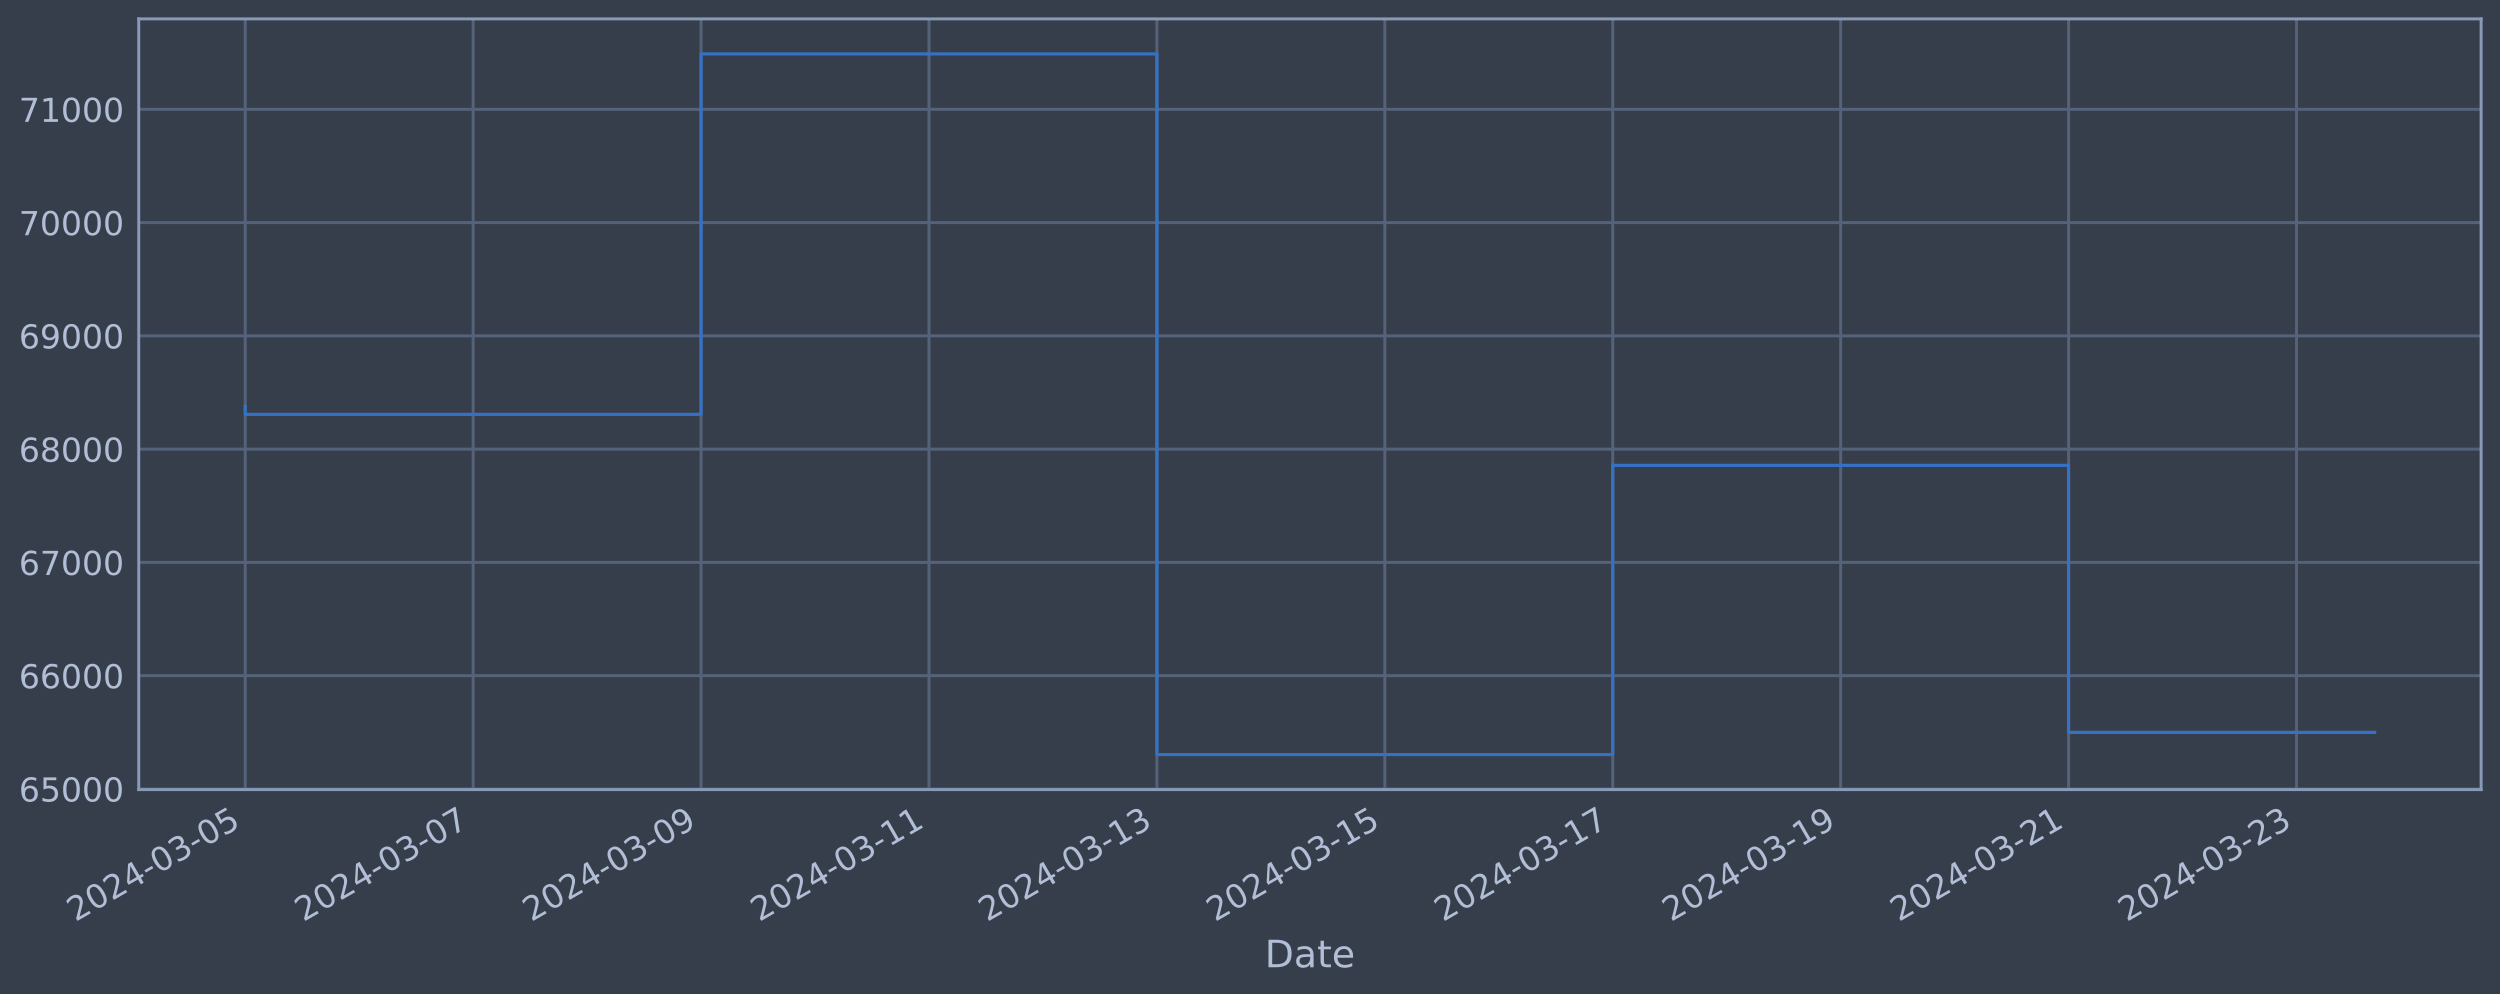
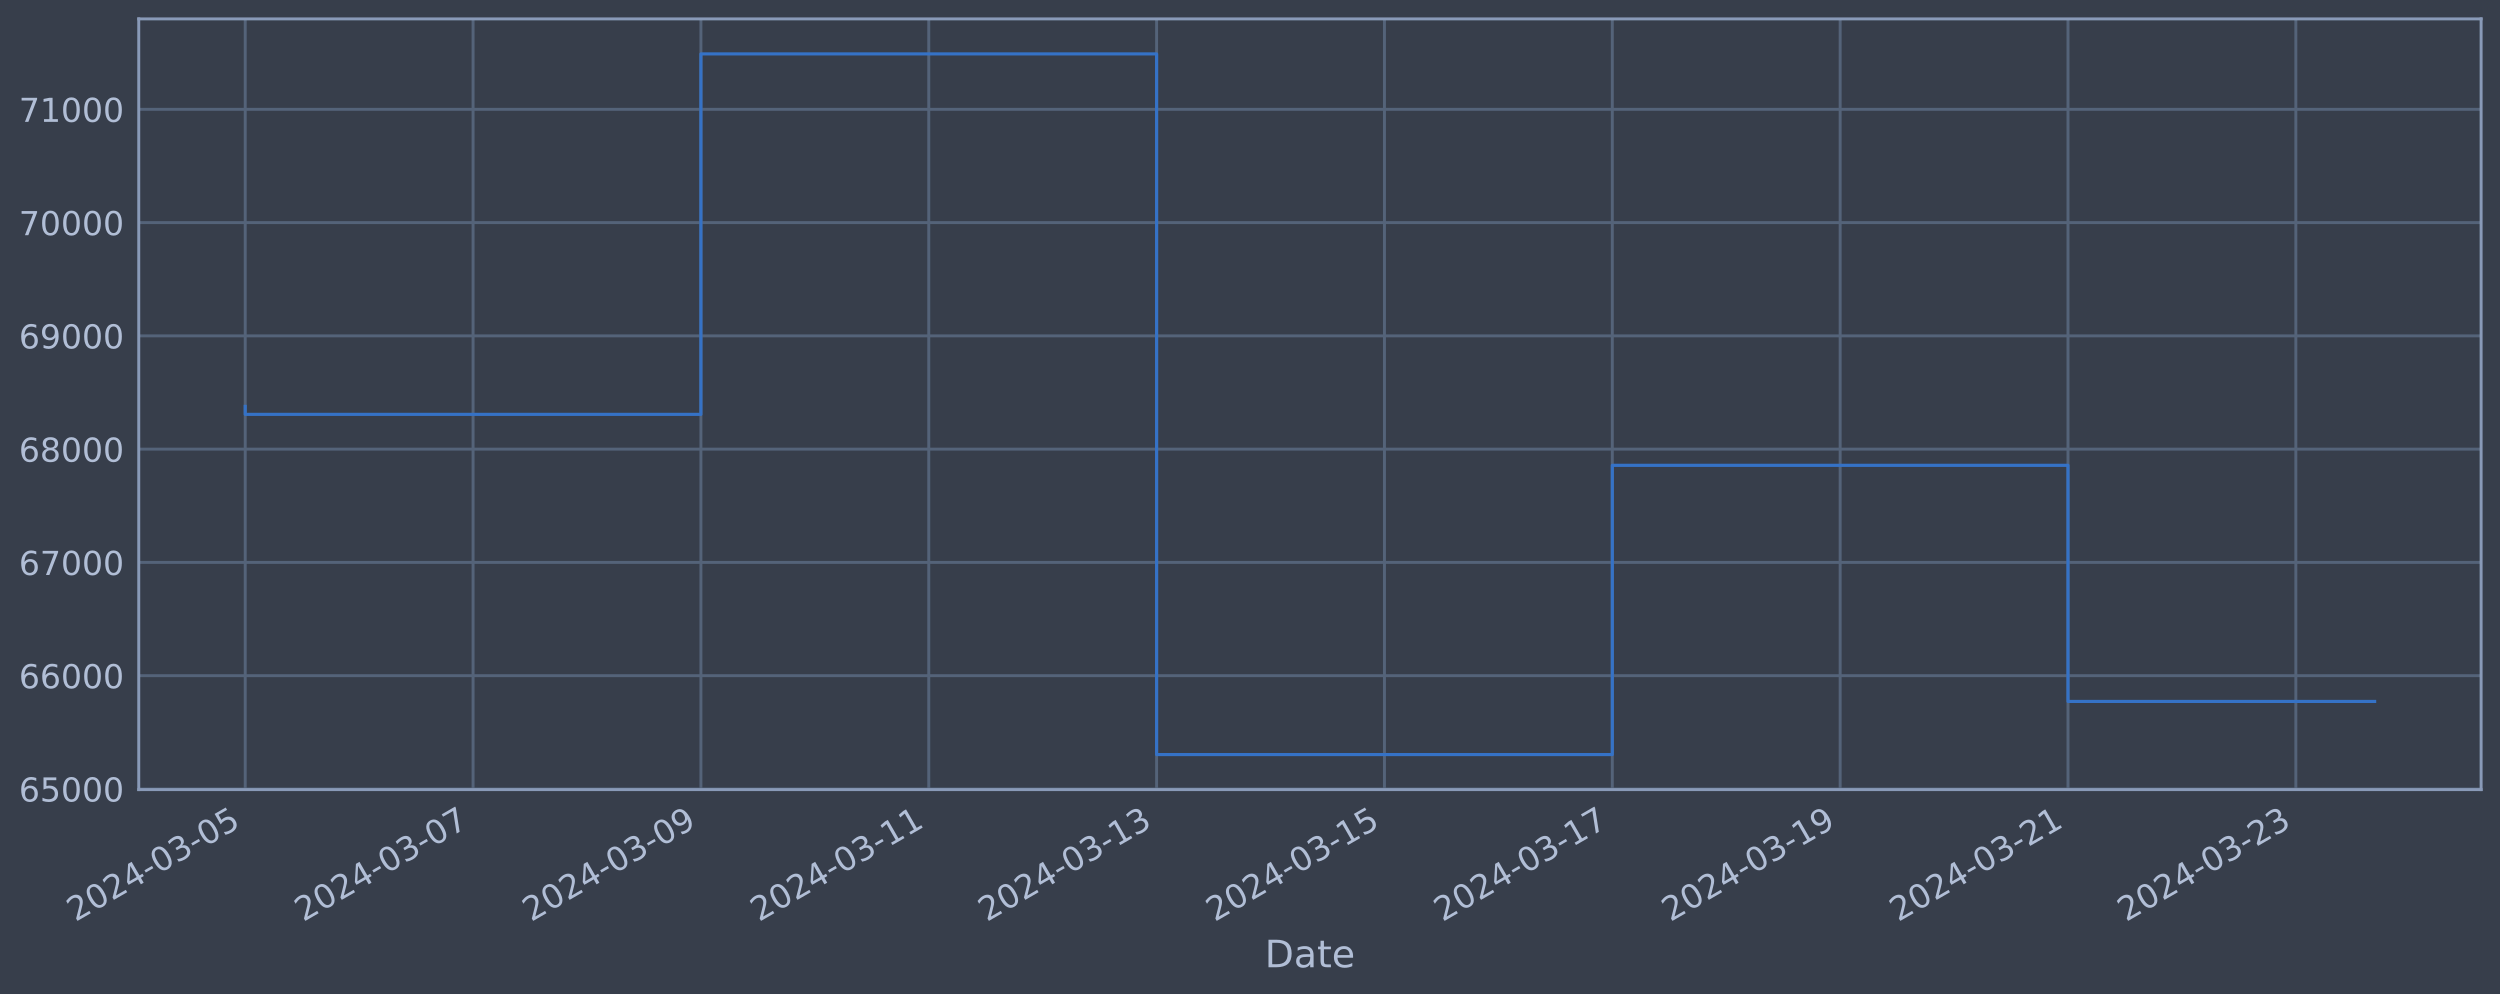
<svg xmlns="http://www.w3.org/2000/svg" xmlns:xlink="http://www.w3.org/1999/xlink" width="952.884pt" height="378.87pt" viewBox="0 0 952.884 378.87" version="1.1">
  <defs>
    <style type="text/css">*{stroke-linejoin: round; stroke-linecap: butt}</style>
  </defs>
  <g id="figure_1">
    <g id="patch_1">
      <path d="M 0 378.87  L 952.884 378.87  L 952.884 0  L 0 0  z " style="fill: #373e4b" />
    </g>
    <g id="axes_1">
      <g id="patch_2">
        <path d="M 52.884 300.96  L 945.684 300.96  L 945.684 7.2  L 52.884 7.2  z " style="fill: #373e4b" />
      </g>
      <g id="matplotlib.axis_1">
        <g id="xtick_1">
          <g id="line2d_1">
-             <path d="M 93.466 300.96  L 93.466 7.2  " clip-path="url(#p5b95e91fcf)" style="fill: none; stroke: #546379; stroke-width: 1.12; stroke-linecap: square" />
+             <path d="M 93.466 300.96  L 93.466 7.2  " clip-path="url(#pe8aa230cbc)" style="fill: none; stroke: #546379; stroke-width: 1.12; stroke-linecap: square" />
          </g>
          <g id="line2d_2" />
          <g id="text_1">
            <g style="fill: #b1bed6" transform="translate(28.74006 351.4642) rotate(-30) scale(0.126 -0.126)">
              <defs>
                <path id="DejaVuSans-32" d="M 1228 531  L 3431 531  L 3431 0  L 469 0  L 469 531  Q 828 903 1448 1529  Q 2069 2156 2228 2338  Q 2531 2678 2651 2914  Q 2772 3150 2772 3378  Q 2772 3750 2511 3984  Q 2250 4219 1831 4219  Q 1534 4219 1204 4116  Q 875 4013 500 3803  L 500 4441  Q 881 4594 1212 4672  Q 1544 4750 1819 4750  Q 2544 4750 2975 4387  Q 3406 4025 3406 3419  Q 3406 3131 3298 2873  Q 3191 2616 2906 2266  Q 2828 2175 2409 1742  Q 1991 1309 1228 531  z " transform="scale(0.015625)" />
                <path id="DejaVuSans-30" d="M 2034 4250  Q 1547 4250 1301 3770  Q 1056 3291 1056 2328  Q 1056 1369 1301 889  Q 1547 409 2034 409  Q 2525 409 2770 889  Q 3016 1369 3016 2328  Q 3016 3291 2770 3770  Q 2525 4250 2034 4250  z M 2034 4750  Q 2819 4750 3233 4129  Q 3647 3509 3647 2328  Q 3647 1150 3233 529  Q 2819 -91 2034 -91  Q 1250 -91 836 529  Q 422 1150 422 2328  Q 422 3509 836 4129  Q 1250 4750 2034 4750  z " transform="scale(0.015625)" />
                <path id="DejaVuSans-34" d="M 2419 4116  L 825 1625  L 2419 1625  L 2419 4116  z M 2253 4666  L 3047 4666  L 3047 1625  L 3713 1625  L 3713 1100  L 3047 1100  L 3047 0  L 2419 0  L 2419 1100  L 313 1100  L 313 1709  L 2253 4666  z " transform="scale(0.015625)" />
                <path id="DejaVuSans-2d" d="M 313 2009  L 1997 2009  L 1997 1497  L 313 1497  L 313 2009  z " transform="scale(0.015625)" />
                <path id="DejaVuSans-33" d="M 2597 2516  Q 3050 2419 3304 2112  Q 3559 1806 3559 1356  Q 3559 666 3084 287  Q 2609 -91 1734 -91  Q 1441 -91 1130 -33  Q 819 25 488 141  L 488 750  Q 750 597 1062 519  Q 1375 441 1716 441  Q 2309 441 2620 675  Q 2931 909 2931 1356  Q 2931 1769 2642 2001  Q 2353 2234 1838 2234  L 1294 2234  L 1294 2753  L 1863 2753  Q 2328 2753 2575 2939  Q 2822 3125 2822 3475  Q 2822 3834 2567 4026  Q 2313 4219 1838 4219  Q 1578 4219 1281 4162  Q 984 4106 628 3988  L 628 4550  Q 988 4650 1302 4700  Q 1616 4750 1894 4750  Q 2613 4750 3031 4423  Q 3450 4097 3450 3541  Q 3450 3153 3228 2886  Q 3006 2619 2597 2516  z " transform="scale(0.015625)" />
                <path id="DejaVuSans-35" d="M 691 4666  L 3169 4666  L 3169 4134  L 1269 4134  L 1269 2991  Q 1406 3038 1543 3061  Q 1681 3084 1819 3084  Q 2600 3084 3056 2656  Q 3513 2228 3513 1497  Q 3513 744 3044 326  Q 2575 -91 1722 -91  Q 1428 -91 1123 -41  Q 819 9 494 109  L 494 744  Q 775 591 1075 516  Q 1375 441 1709 441  Q 2250 441 2565 725  Q 2881 1009 2881 1497  Q 2881 1984 2565 2268  Q 2250 2553 1709 2553  Q 1456 2553 1204 2497  Q 953 2441 691 2322  L 691 4666  z " transform="scale(0.015625)" />
              </defs>
              <use xlink:href="#DejaVuSans-32" />
              <use xlink:href="#DejaVuSans-30" x="63.623" />
              <use xlink:href="#DejaVuSans-32" x="127.246" />
              <use xlink:href="#DejaVuSans-34" x="190.869" />
              <use xlink:href="#DejaVuSans-2d" x="254.492" />
              <use xlink:href="#DejaVuSans-30" x="290.576" />
              <use xlink:href="#DejaVuSans-33" x="354.199" />
              <use xlink:href="#DejaVuSans-2d" x="417.822" />
              <use xlink:href="#DejaVuSans-30" x="453.906" />
              <use xlink:href="#DejaVuSans-35" x="517.529" />
            </g>
          </g>
        </g>
        <g id="xtick_2">
          <g id="line2d_3">
-             <path d="M 180.338 300.96  L 180.338 7.2  " clip-path="url(#p5b95e91fcf)" style="fill: none; stroke: #546379; stroke-width: 1.12; stroke-linecap: square" />
+             <path d="M 180.311 300.96  L 180.311 7.2  " clip-path="url(#pe8aa230cbc)" style="fill: none; stroke: #546379; stroke-width: 1.12; stroke-linecap: square" />
          </g>
          <g id="line2d_4" />
          <g id="text_2">
-             <g style="fill: #b1bed6" transform="translate(115.613 351.4642) rotate(-30) scale(0.126 -0.126)">
+             <g style="fill: #b1bed6" transform="translate(115.585 351.4642) rotate(-30) scale(0.126 -0.126)">
              <defs>
                <path id="DejaVuSans-37" d="M 525 4666  L 3525 4666  L 3525 4397  L 1831 0  L 1172 0  L 2766 4134  L 525 4134  L 525 4666  z " transform="scale(0.015625)" />
              </defs>
              <use xlink:href="#DejaVuSans-32" />
              <use xlink:href="#DejaVuSans-30" x="63.623" />
              <use xlink:href="#DejaVuSans-32" x="127.246" />
              <use xlink:href="#DejaVuSans-34" x="190.869" />
              <use xlink:href="#DejaVuSans-2d" x="254.492" />
              <use xlink:href="#DejaVuSans-30" x="290.576" />
              <use xlink:href="#DejaVuSans-33" x="354.199" />
              <use xlink:href="#DejaVuSans-2d" x="417.822" />
              <use xlink:href="#DejaVuSans-30" x="453.906" />
              <use xlink:href="#DejaVuSans-37" x="517.529" />
            </g>
          </g>
        </g>
        <g id="xtick_3">
          <g id="line2d_5">
-             <path d="M 267.211 300.96  L 267.211 7.2  " clip-path="url(#p5b95e91fcf)" style="fill: none; stroke: #546379; stroke-width: 1.12; stroke-linecap: square" />
+             <path d="M 267.155 300.96  L 267.155 7.2  " clip-path="url(#pe8aa230cbc)" style="fill: none; stroke: #546379; stroke-width: 1.12; stroke-linecap: square" />
          </g>
          <g id="line2d_6" />
          <g id="text_3">
-             <g style="fill: #b1bed6" transform="translate(202.4859 351.4642) rotate(-30) scale(0.126 -0.126)">
+             <g style="fill: #b1bed6" transform="translate(202.4299 351.4642) rotate(-30) scale(0.126 -0.126)">
              <defs>
                <path id="DejaVuSans-39" d="M 703 97  L 703 672  Q 941 559 1184 500  Q 1428 441 1663 441  Q 2288 441 2617 861  Q 2947 1281 2994 2138  Q 2813 1869 2534 1725  Q 2256 1581 1919 1581  Q 1219 1581 811 2004  Q 403 2428 403 3163  Q 403 3881 828 4315  Q 1253 4750 1959 4750  Q 2769 4750 3195 4129  Q 3622 3509 3622 2328  Q 3622 1225 3098 567  Q 2575 -91 1691 -91  Q 1453 -91 1209 -44  Q 966 3 703 97  z M 1959 2075  Q 2384 2075 2632 2365  Q 2881 2656 2881 3163  Q 2881 3666 2632 3958  Q 2384 4250 1959 4250  Q 1534 4250 1286 3958  Q 1038 3666 1038 3163  Q 1038 2656 1286 2365  Q 1534 2075 1959 2075  z " transform="scale(0.015625)" />
              </defs>
              <use xlink:href="#DejaVuSans-32" />
              <use xlink:href="#DejaVuSans-30" x="63.623" />
              <use xlink:href="#DejaVuSans-32" x="127.246" />
              <use xlink:href="#DejaVuSans-34" x="190.869" />
              <use xlink:href="#DejaVuSans-2d" x="254.492" />
              <use xlink:href="#DejaVuSans-30" x="290.576" />
              <use xlink:href="#DejaVuSans-33" x="354.199" />
              <use xlink:href="#DejaVuSans-2d" x="417.822" />
              <use xlink:href="#DejaVuSans-30" x="453.906" />
              <use xlink:href="#DejaVuSans-39" x="517.529" />
            </g>
          </g>
        </g>
        <g id="xtick_4">
          <g id="line2d_7">
-             <path d="M 354.084 300.96  L 354.084 7.2  " clip-path="url(#p5b95e91fcf)" style="fill: none; stroke: #546379; stroke-width: 1.12; stroke-linecap: square" />
+             <path d="M 354 300.96  L 354 7.2  " clip-path="url(#pe8aa230cbc)" style="fill: none; stroke: #546379; stroke-width: 1.12; stroke-linecap: square" />
          </g>
          <g id="line2d_8" />
          <g id="text_4">
-             <g style="fill: #b1bed6" transform="translate(289.3588 351.4642) rotate(-30) scale(0.126 -0.126)">
+             <g style="fill: #b1bed6" transform="translate(289.2749 351.4642) rotate(-30) scale(0.126 -0.126)">
              <defs>
                <path id="DejaVuSans-31" d="M 794 531  L 1825 531  L 1825 4091  L 703 3866  L 703 4441  L 1819 4666  L 2450 4666  L 2450 531  L 3481 531  L 3481 0  L 794 0  L 794 531  z " transform="scale(0.015625)" />
              </defs>
              <use xlink:href="#DejaVuSans-32" />
              <use xlink:href="#DejaVuSans-30" x="63.623" />
              <use xlink:href="#DejaVuSans-32" x="127.246" />
              <use xlink:href="#DejaVuSans-34" x="190.869" />
              <use xlink:href="#DejaVuSans-2d" x="254.492" />
              <use xlink:href="#DejaVuSans-30" x="290.576" />
              <use xlink:href="#DejaVuSans-33" x="354.199" />
              <use xlink:href="#DejaVuSans-2d" x="417.822" />
              <use xlink:href="#DejaVuSans-31" x="453.906" />
              <use xlink:href="#DejaVuSans-31" x="517.529" />
            </g>
          </g>
        </g>
        <g id="xtick_5">
          <g id="line2d_9">
-             <path d="M 440.957 300.96  L 440.957 7.2  " clip-path="url(#p5b95e91fcf)" style="fill: none; stroke: #546379; stroke-width: 1.12; stroke-linecap: square" />
+             <path d="M 440.845 300.96  L 440.845 7.2  " clip-path="url(#pe8aa230cbc)" style="fill: none; stroke: #546379; stroke-width: 1.12; stroke-linecap: square" />
          </g>
          <g id="line2d_10" />
          <g id="text_5">
-             <g style="fill: #b1bed6" transform="translate(376.2317 351.4642) rotate(-30) scale(0.126 -0.126)">
+             <g style="fill: #b1bed6" transform="translate(376.1198 351.4642) rotate(-30) scale(0.126 -0.126)">
              <use xlink:href="#DejaVuSans-32" />
              <use xlink:href="#DejaVuSans-30" x="63.623" />
              <use xlink:href="#DejaVuSans-32" x="127.246" />
              <use xlink:href="#DejaVuSans-34" x="190.869" />
              <use xlink:href="#DejaVuSans-2d" x="254.492" />
              <use xlink:href="#DejaVuSans-30" x="290.576" />
              <use xlink:href="#DejaVuSans-33" x="354.199" />
              <use xlink:href="#DejaVuSans-2d" x="417.822" />
              <use xlink:href="#DejaVuSans-31" x="453.906" />
              <use xlink:href="#DejaVuSans-33" x="517.529" />
            </g>
          </g>
        </g>
        <g id="xtick_6">
          <g id="line2d_11">
-             <path d="M 527.83 300.96  L 527.83 7.2  " clip-path="url(#p5b95e91fcf)" style="fill: none; stroke: #546379; stroke-width: 1.12; stroke-linecap: square" />
+             <path d="M 527.69 300.96  L 527.69 7.2  " clip-path="url(#pe8aa230cbc)" style="fill: none; stroke: #546379; stroke-width: 1.12; stroke-linecap: square" />
          </g>
          <g id="line2d_12" />
          <g id="text_6">
-             <g style="fill: #b1bed6" transform="translate(463.1046 351.4642) rotate(-30) scale(0.126 -0.126)">
+             <g style="fill: #b1bed6" transform="translate(462.9648 351.4642) rotate(-30) scale(0.126 -0.126)">
              <use xlink:href="#DejaVuSans-32" />
              <use xlink:href="#DejaVuSans-30" x="63.623" />
              <use xlink:href="#DejaVuSans-32" x="127.246" />
              <use xlink:href="#DejaVuSans-34" x="190.869" />
              <use xlink:href="#DejaVuSans-2d" x="254.492" />
              <use xlink:href="#DejaVuSans-30" x="290.576" />
              <use xlink:href="#DejaVuSans-33" x="354.199" />
              <use xlink:href="#DejaVuSans-2d" x="417.822" />
              <use xlink:href="#DejaVuSans-31" x="453.906" />
              <use xlink:href="#DejaVuSans-35" x="517.529" />
            </g>
          </g>
        </g>
        <g id="xtick_7">
          <g id="line2d_13">
-             <path d="M 614.703 300.96  L 614.703 7.2  " clip-path="url(#p5b95e91fcf)" style="fill: none; stroke: #546379; stroke-width: 1.12; stroke-linecap: square" />
+             <path d="M 614.535 300.96  L 614.535 7.2  " clip-path="url(#pe8aa230cbc)" style="fill: none; stroke: #546379; stroke-width: 1.12; stroke-linecap: square" />
          </g>
          <g id="line2d_14" />
          <g id="text_7">
-             <g style="fill: #b1bed6" transform="translate(549.9776 351.4642) rotate(-30) scale(0.126 -0.126)">
+             <g style="fill: #b1bed6" transform="translate(549.8097 351.4642) rotate(-30) scale(0.126 -0.126)">
              <use xlink:href="#DejaVuSans-32" />
              <use xlink:href="#DejaVuSans-30" x="63.623" />
              <use xlink:href="#DejaVuSans-32" x="127.246" />
              <use xlink:href="#DejaVuSans-34" x="190.869" />
              <use xlink:href="#DejaVuSans-2d" x="254.492" />
              <use xlink:href="#DejaVuSans-30" x="290.576" />
              <use xlink:href="#DejaVuSans-33" x="354.199" />
              <use xlink:href="#DejaVuSans-2d" x="417.822" />
              <use xlink:href="#DejaVuSans-31" x="453.906" />
              <use xlink:href="#DejaVuSans-37" x="517.529" />
            </g>
          </g>
        </g>
        <g id="xtick_8">
          <g id="line2d_15">
-             <path d="M 701.576 300.96  L 701.576 7.2  " clip-path="url(#p5b95e91fcf)" style="fill: none; stroke: #546379; stroke-width: 1.12; stroke-linecap: square" />
+             <path d="M 701.38 300.96  L 701.38 7.2  " clip-path="url(#pe8aa230cbc)" style="fill: none; stroke: #546379; stroke-width: 1.12; stroke-linecap: square" />
          </g>
          <g id="line2d_16" />
          <g id="text_8">
-             <g style="fill: #b1bed6" transform="translate(636.8505 351.4642) rotate(-30) scale(0.126 -0.126)">
+             <g style="fill: #b1bed6" transform="translate(636.6547 351.4642) rotate(-30) scale(0.126 -0.126)">
              <use xlink:href="#DejaVuSans-32" />
              <use xlink:href="#DejaVuSans-30" x="63.623" />
              <use xlink:href="#DejaVuSans-32" x="127.246" />
              <use xlink:href="#DejaVuSans-34" x="190.869" />
              <use xlink:href="#DejaVuSans-2d" x="254.492" />
              <use xlink:href="#DejaVuSans-30" x="290.576" />
              <use xlink:href="#DejaVuSans-33" x="354.199" />
              <use xlink:href="#DejaVuSans-2d" x="417.822" />
              <use xlink:href="#DejaVuSans-31" x="453.906" />
              <use xlink:href="#DejaVuSans-39" x="517.529" />
            </g>
          </g>
        </g>
        <g id="xtick_9">
          <g id="line2d_17">
-             <path d="M 788.449 300.96  L 788.449 7.2  " clip-path="url(#p5b95e91fcf)" style="fill: none; stroke: #546379; stroke-width: 1.12; stroke-linecap: square" />
+             <path d="M 788.225 300.96  L 788.225 7.2  " clip-path="url(#pe8aa230cbc)" style="fill: none; stroke: #546379; stroke-width: 1.12; stroke-linecap: square" />
          </g>
          <g id="line2d_18" />
          <g id="text_9">
-             <g style="fill: #b1bed6" transform="translate(723.7234 351.4642) rotate(-30) scale(0.126 -0.126)">
+             <g style="fill: #b1bed6" transform="translate(723.4996 351.4642) rotate(-30) scale(0.126 -0.126)">
              <use xlink:href="#DejaVuSans-32" />
              <use xlink:href="#DejaVuSans-30" x="63.623" />
              <use xlink:href="#DejaVuSans-32" x="127.246" />
              <use xlink:href="#DejaVuSans-34" x="190.869" />
              <use xlink:href="#DejaVuSans-2d" x="254.492" />
              <use xlink:href="#DejaVuSans-30" x="290.576" />
              <use xlink:href="#DejaVuSans-33" x="354.199" />
              <use xlink:href="#DejaVuSans-2d" x="417.822" />
              <use xlink:href="#DejaVuSans-32" x="453.906" />
              <use xlink:href="#DejaVuSans-31" x="517.529" />
            </g>
          </g>
        </g>
        <g id="xtick_10">
          <g id="line2d_19">
-             <path d="M 875.322 300.96  L 875.322 7.2  " clip-path="url(#p5b95e91fcf)" style="fill: none; stroke: #546379; stroke-width: 1.12; stroke-linecap: square" />
+             <path d="M 875.07 300.96  L 875.07 7.2  " clip-path="url(#pe8aa230cbc)" style="fill: none; stroke: #546379; stroke-width: 1.12; stroke-linecap: square" />
          </g>
          <g id="line2d_20" />
          <g id="text_10">
-             <g style="fill: #b1bed6" transform="translate(810.5963 351.4642) rotate(-30) scale(0.126 -0.126)">
+             <g style="fill: #b1bed6" transform="translate(810.3446 351.4642) rotate(-30) scale(0.126 -0.126)">
              <use xlink:href="#DejaVuSans-32" />
              <use xlink:href="#DejaVuSans-30" x="63.623" />
              <use xlink:href="#DejaVuSans-32" x="127.246" />
              <use xlink:href="#DejaVuSans-34" x="190.869" />
              <use xlink:href="#DejaVuSans-2d" x="254.492" />
              <use xlink:href="#DejaVuSans-30" x="290.576" />
              <use xlink:href="#DejaVuSans-33" x="354.199" />
              <use xlink:href="#DejaVuSans-2d" x="417.822" />
              <use xlink:href="#DejaVuSans-32" x="453.906" />
              <use xlink:href="#DejaVuSans-33" x="517.529" />
            </g>
          </g>
        </g>
        <g id="text_11">
          <g style="fill: #b1bed6" transform="translate(482.0746 368.6753) scale(0.144 -0.144)">
            <defs>
              <path id="DejaVuSans-44" d="M 1259 4147  L 1259 519  L 2022 519  Q 2988 519 3436 956  Q 3884 1394 3884 2338  Q 3884 3275 3436 3711  Q 2988 4147 2022 4147  L 1259 4147  z M 628 4666  L 1925 4666  Q 3281 4666 3915 4102  Q 4550 3538 4550 2338  Q 4550 1131 3912 565  Q 3275 0 1925 0  L 628 0  L 628 4666  z " transform="scale(0.015625)" />
              <path id="DejaVuSans-61" d="M 2194 1759  Q 1497 1759 1228 1600  Q 959 1441 959 1056  Q 959 750 1161 570  Q 1363 391 1709 391  Q 2188 391 2477 730  Q 2766 1069 2766 1631  L 2766 1759  L 2194 1759  z M 3341 1997  L 3341 0  L 2766 0  L 2766 531  Q 2569 213 2275 61  Q 1981 -91 1556 -91  Q 1019 -91 701 211  Q 384 513 384 1019  Q 384 1609 779 1909  Q 1175 2209 1959 2209  L 2766 2209  L 2766 2266  Q 2766 2663 2505 2880  Q 2244 3097 1772 3097  Q 1472 3097 1187 3025  Q 903 2953 641 2809  L 641 3341  Q 956 3463 1253 3523  Q 1550 3584 1831 3584  Q 2591 3584 2966 3190  Q 3341 2797 3341 1997  z " transform="scale(0.015625)" />
              <path id="DejaVuSans-74" d="M 1172 4494  L 1172 3500  L 2356 3500  L 2356 3053  L 1172 3053  L 1172 1153  Q 1172 725 1289 603  Q 1406 481 1766 481  L 2356 481  L 2356 0  L 1766 0  Q 1100 0 847 248  Q 594 497 594 1153  L 594 3053  L 172 3053  L 172 3500  L 594 3500  L 594 4494  L 1172 4494  z " transform="scale(0.015625)" />
              <path id="DejaVuSans-65" d="M 3597 1894  L 3597 1613  L 953 1613  Q 991 1019 1311 708  Q 1631 397 2203 397  Q 2534 397 2845 478  Q 3156 559 3463 722  L 3463 178  Q 3153 47 2828 -22  Q 2503 -91 2169 -91  Q 1331 -91 842 396  Q 353 884 353 1716  Q 353 2575 817 3079  Q 1281 3584 2069 3584  Q 2775 3584 3186 3129  Q 3597 2675 3597 1894  z M 3022 2063  Q 3016 2534 2758 2815  Q 2500 3097 2075 3097  Q 1594 3097 1305 2825  Q 1016 2553 972 2059  L 3022 2063  z " transform="scale(0.015625)" />
            </defs>
            <use xlink:href="#DejaVuSans-44" />
            <use xlink:href="#DejaVuSans-61" x="77.002" />
            <use xlink:href="#DejaVuSans-74" x="138.281" />
            <use xlink:href="#DejaVuSans-65" x="177.49" />
          </g>
        </g>
      </g>
      <g id="matplotlib.axis_2">
        <g id="ytick_1">
          <g id="line2d_21">
-             <path d="M 52.884 300.718  L 945.684 300.718  " clip-path="url(#p5b95e91fcf)" style="fill: none; stroke: #546379; stroke-width: 1.12; stroke-linecap: square" />
+             <path d="M 52.884 300.718  L 945.684 300.718  " clip-path="url(#pe8aa230cbc)" style="fill: none; stroke: #546379; stroke-width: 1.12; stroke-linecap: square" />
          </g>
          <g id="line2d_22" />
          <g id="text_12">
            <g style="fill: #b1bed6" transform="translate(7.2 305.5049) scale(0.126 -0.126)">
              <defs>
                <path id="DejaVuSans-36" d="M 2113 2584  Q 1688 2584 1439 2293  Q 1191 2003 1191 1497  Q 1191 994 1439 701  Q 1688 409 2113 409  Q 2538 409 2786 701  Q 3034 994 3034 1497  Q 3034 2003 2786 2293  Q 2538 2584 2113 2584  z M 3366 4563  L 3366 3988  Q 3128 4100 2886 4159  Q 2644 4219 2406 4219  Q 1781 4219 1451 3797  Q 1122 3375 1075 2522  Q 1259 2794 1537 2939  Q 1816 3084 2150 3084  Q 2853 3084 3261 2657  Q 3669 2231 3669 1497  Q 3669 778 3244 343  Q 2819 -91 2113 -91  Q 1303 -91 875 529  Q 447 1150 447 2328  Q 447 3434 972 4092  Q 1497 4750 2381 4750  Q 2619 4750 2861 4703  Q 3103 4656 3366 4563  z " transform="scale(0.015625)" />
              </defs>
              <use xlink:href="#DejaVuSans-36" />
              <use xlink:href="#DejaVuSans-35" x="63.623" />
              <use xlink:href="#DejaVuSans-30" x="127.246" />
              <use xlink:href="#DejaVuSans-30" x="190.869" />
              <use xlink:href="#DejaVuSans-30" x="254.492" />
            </g>
          </g>
        </g>
        <g id="ytick_2">
          <g id="line2d_23">
-             <path d="M 52.884 257.544  L 945.684 257.544  " clip-path="url(#p5b95e91fcf)" style="fill: none; stroke: #546379; stroke-width: 1.12; stroke-linecap: square" />
+             <path d="M 52.884 257.544  L 945.684 257.544  " clip-path="url(#pe8aa230cbc)" style="fill: none; stroke: #546379; stroke-width: 1.12; stroke-linecap: square" />
          </g>
          <g id="line2d_24" />
          <g id="text_13">
            <g style="fill: #b1bed6" transform="translate(7.2 262.331) scale(0.126 -0.126)">
              <use xlink:href="#DejaVuSans-36" />
              <use xlink:href="#DejaVuSans-36" x="63.623" />
              <use xlink:href="#DejaVuSans-30" x="127.246" />
              <use xlink:href="#DejaVuSans-30" x="190.869" />
              <use xlink:href="#DejaVuSans-30" x="254.492" />
            </g>
          </g>
        </g>
        <g id="ytick_3">
          <g id="line2d_25">
-             <path d="M 52.884 214.37  L 945.684 214.37  " clip-path="url(#p5b95e91fcf)" style="fill: none; stroke: #546379; stroke-width: 1.12; stroke-linecap: square" />
+             <path d="M 52.884 214.37  L 945.684 214.37  " clip-path="url(#pe8aa230cbc)" style="fill: none; stroke: #546379; stroke-width: 1.12; stroke-linecap: square" />
          </g>
          <g id="line2d_26" />
          <g id="text_14">
            <g style="fill: #b1bed6" transform="translate(7.2 219.157) scale(0.126 -0.126)">
              <use xlink:href="#DejaVuSans-36" />
              <use xlink:href="#DejaVuSans-37" x="63.623" />
              <use xlink:href="#DejaVuSans-30" x="127.246" />
              <use xlink:href="#DejaVuSans-30" x="190.869" />
              <use xlink:href="#DejaVuSans-30" x="254.492" />
            </g>
          </g>
        </g>
        <g id="ytick_4">
          <g id="line2d_27">
-             <path d="M 52.884 171.196  L 945.684 171.196  " clip-path="url(#p5b95e91fcf)" style="fill: none; stroke: #546379; stroke-width: 1.12; stroke-linecap: square" />
+             <path d="M 52.884 171.196  L 945.684 171.196  " clip-path="url(#pe8aa230cbc)" style="fill: none; stroke: #546379; stroke-width: 1.12; stroke-linecap: square" />
          </g>
          <g id="line2d_28" />
          <g id="text_15">
            <g style="fill: #b1bed6" transform="translate(7.2 175.9831) scale(0.126 -0.126)">
              <defs>
                <path id="DejaVuSans-38" d="M 2034 2216  Q 1584 2216 1326 1975  Q 1069 1734 1069 1313  Q 1069 891 1326 650  Q 1584 409 2034 409  Q 2484 409 2743 651  Q 3003 894 3003 1313  Q 3003 1734 2745 1975  Q 2488 2216 2034 2216  z M 1403 2484  Q 997 2584 770 2862  Q 544 3141 544 3541  Q 544 4100 942 4425  Q 1341 4750 2034 4750  Q 2731 4750 3128 4425  Q 3525 4100 3525 3541  Q 3525 3141 3298 2862  Q 3072 2584 2669 2484  Q 3125 2378 3379 2068  Q 3634 1759 3634 1313  Q 3634 634 3220 271  Q 2806 -91 2034 -91  Q 1263 -91 848 271  Q 434 634 434 1313  Q 434 1759 690 2068  Q 947 2378 1403 2484  z M 1172 3481  Q 1172 3119 1398 2916  Q 1625 2713 2034 2713  Q 2441 2713 2670 2916  Q 2900 3119 2900 3481  Q 2900 3844 2670 4047  Q 2441 4250 2034 4250  Q 1625 4250 1398 4047  Q 1172 3844 1172 3481  z " transform="scale(0.015625)" />
              </defs>
              <use xlink:href="#DejaVuSans-36" />
              <use xlink:href="#DejaVuSans-38" x="63.623" />
              <use xlink:href="#DejaVuSans-30" x="127.246" />
              <use xlink:href="#DejaVuSans-30" x="190.869" />
              <use xlink:href="#DejaVuSans-30" x="254.492" />
            </g>
          </g>
        </g>
        <g id="ytick_5">
          <g id="line2d_29">
-             <path d="M 52.884 128.022  L 945.684 128.022  " clip-path="url(#p5b95e91fcf)" style="fill: none; stroke: #546379; stroke-width: 1.12; stroke-linecap: square" />
+             <path d="M 52.884 128.022  L 945.684 128.022  " clip-path="url(#pe8aa230cbc)" style="fill: none; stroke: #546379; stroke-width: 1.12; stroke-linecap: square" />
          </g>
          <g id="line2d_30" />
          <g id="text_16">
            <g style="fill: #b1bed6" transform="translate(7.2 132.8092) scale(0.126 -0.126)">
              <use xlink:href="#DejaVuSans-36" />
              <use xlink:href="#DejaVuSans-39" x="63.623" />
              <use xlink:href="#DejaVuSans-30" x="127.246" />
              <use xlink:href="#DejaVuSans-30" x="190.869" />
              <use xlink:href="#DejaVuSans-30" x="254.492" />
            </g>
          </g>
        </g>
        <g id="ytick_6">
          <g id="line2d_31">
-             <path d="M 52.884 84.848  L 945.684 84.848  " clip-path="url(#p5b95e91fcf)" style="fill: none; stroke: #546379; stroke-width: 1.12; stroke-linecap: square" />
+             <path d="M 52.884 84.848  L 945.684 84.848  " clip-path="url(#pe8aa230cbc)" style="fill: none; stroke: #546379; stroke-width: 1.12; stroke-linecap: square" />
          </g>
          <g id="line2d_32" />
          <g id="text_17">
            <g style="fill: #b1bed6" transform="translate(7.2 89.63523) scale(0.126 -0.126)">
              <use xlink:href="#DejaVuSans-37" />
              <use xlink:href="#DejaVuSans-30" x="63.623" />
              <use xlink:href="#DejaVuSans-30" x="127.246" />
              <use xlink:href="#DejaVuSans-30" x="190.869" />
              <use xlink:href="#DejaVuSans-30" x="254.492" />
            </g>
          </g>
        </g>
        <g id="ytick_7">
          <g id="line2d_33">
-             <path d="M 52.884 41.674  L 945.684 41.674  " clip-path="url(#p5b95e91fcf)" style="fill: none; stroke: #546379; stroke-width: 1.12; stroke-linecap: square" />
+             <path d="M 52.884 41.674  L 945.684 41.674  " clip-path="url(#pe8aa230cbc)" style="fill: none; stroke: #546379; stroke-width: 1.12; stroke-linecap: square" />
          </g>
          <g id="line2d_34" />
          <g id="text_18">
            <g style="fill: #b1bed6" transform="translate(7.2 46.4613) scale(0.126 -0.126)">
              <use xlink:href="#DejaVuSans-37" />
              <use xlink:href="#DejaVuSans-31" x="63.623" />
              <use xlink:href="#DejaVuSans-30" x="127.246" />
              <use xlink:href="#DejaVuSans-30" x="190.869" />
              <use xlink:href="#DejaVuSans-30" x="254.492" />
            </g>
          </g>
        </g>
      </g>
      <g id="line2d_35">
-         <path d="M 93.466 154.891  L 93.466 157.946  L 267.211 157.946  L 267.211 20.553  L 440.957 20.553  L 440.957 287.607  L 614.703 287.607  L 614.703 177.362  L 788.449 177.362  L 788.449 279.157  L 905.102 279.157  " clip-path="url(#p5b95e91fcf)" style="fill: none; stroke: #3572c6; stroke-width: 1.2; stroke-linecap: square" />
+         <path d="M 93.466 154.891  L 93.466 157.946  L 267.155 157.946  L 267.155 20.553  L 440.845 20.553  L 440.845 287.607  L 614.535 287.607  L 614.535 177.362  L 788.225 177.362  L 788.225 267.352  L 905.102 267.352  " clip-path="url(#pe8aa230cbc)" style="fill: none; stroke: #3572c6; stroke-width: 1.2; stroke-linecap: square" />
      </g>
      <g id="patch_3">
        <path d="M 52.884 300.96  L 52.884 7.2  " style="fill: none; stroke: #899ab8; stroke-width: 1.12; stroke-linejoin: miter; stroke-linecap: square" />
      </g>
      <g id="patch_4">
        <path d="M 945.684 300.96  L 945.684 7.2  " style="fill: none; stroke: #899ab8; stroke-width: 1.12; stroke-linejoin: miter; stroke-linecap: square" />
      </g>
      <g id="patch_5">
        <path d="M 52.884 300.96  L 945.684 300.96  " style="fill: none; stroke: #899ab8; stroke-width: 1.12; stroke-linejoin: miter; stroke-linecap: square" />
      </g>
      <g id="patch_6">
        <path d="M 52.884 7.2  L 945.684 7.2  " style="fill: none; stroke: #899ab8; stroke-width: 1.12; stroke-linejoin: miter; stroke-linecap: square" />
      </g>
    </g>
  </g>
  <defs>
-     <clipPath id="p5b95e91fcf">
+     <clipPath id="pe8aa230cbc">
      <rect x="52.884" y="7.2" width="892.8" height="293.76" />
    </clipPath>
  </defs>
</svg>
